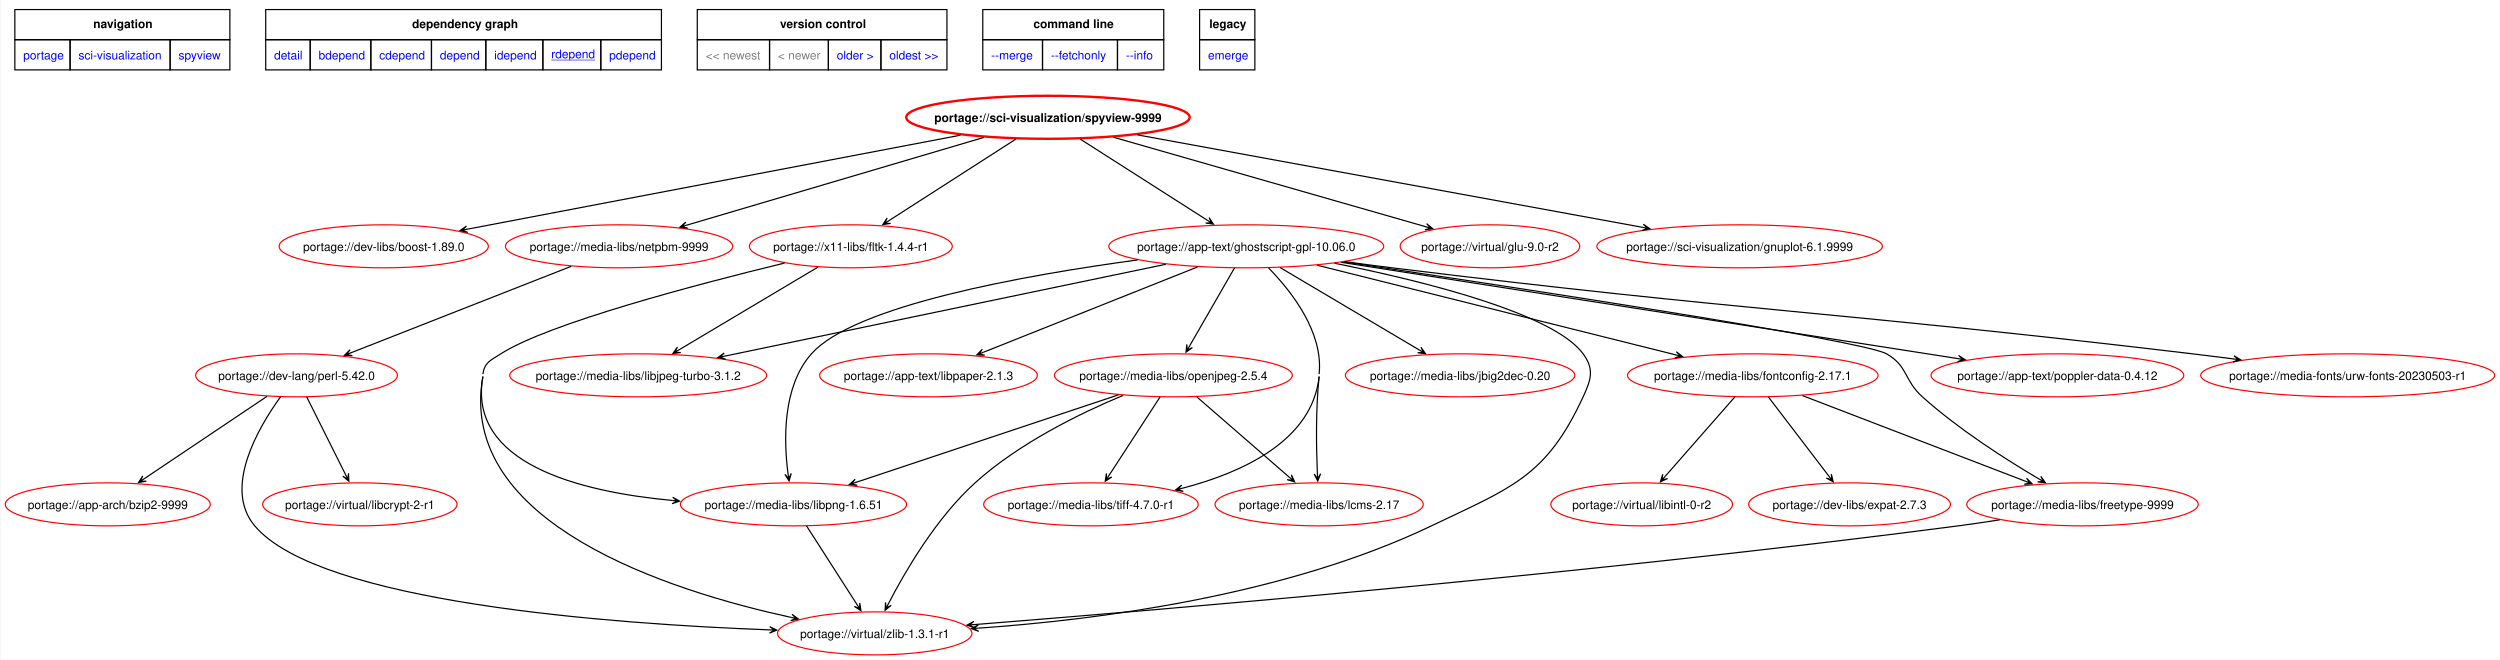
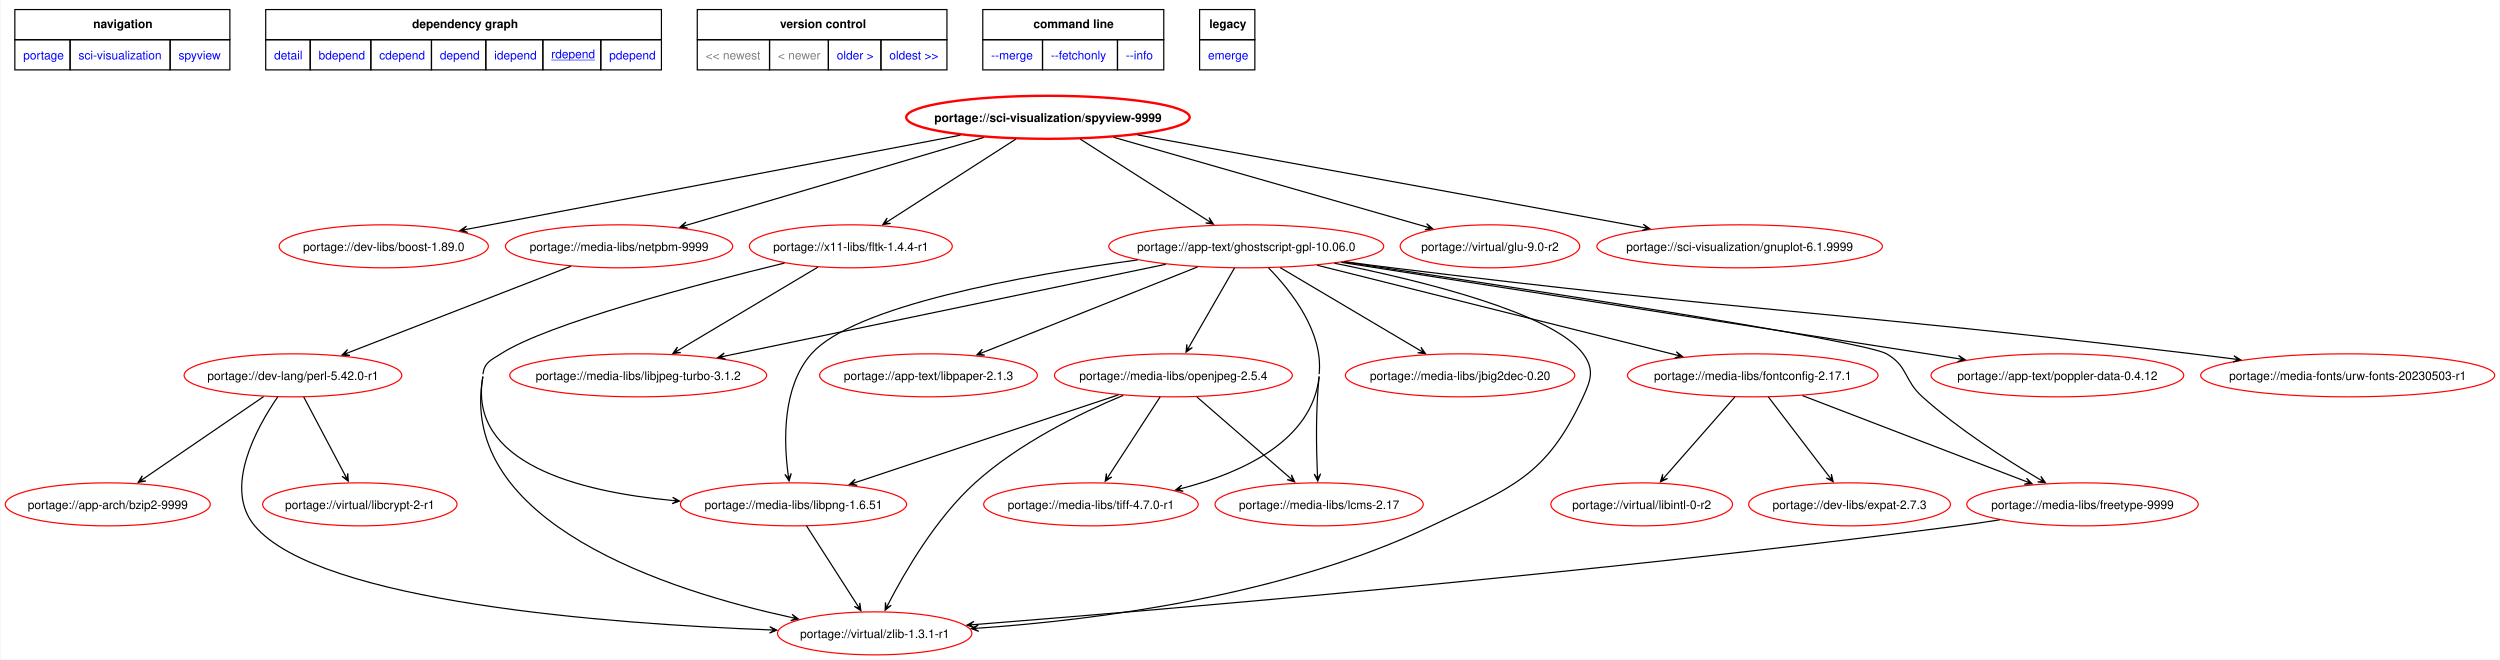
<svg xmlns="http://www.w3.org/2000/svg" xmlns:xlink="http://www.w3.org/1999/xlink" width="2092pt" height="552pt" viewBox="0.00 0.00 2091.87 552.19">
  <g id="graph0" class="graph" transform="scale(1 1) rotate(0) translate(4 548.19)">
    <polygon fill="white" stroke="none" points="-4,4 -4,-548.19 2087.87,-548.19 2087.87,4 -4,4" />
    <polygon fill="none" stroke="black" points="8,-514.94 8,-540.19 188,-540.19 188,-514.94 8,-514.94" />
    <text text-anchor="start" x="73.62" y="-524.69" font-family="Helvetica,sans-Serif" font-weight="bold" font-size="10.00">navigation</text>
    <polygon fill="none" stroke="black" points="218,-514.94 218,-540.19 549.25,-540.19 549.25,-514.94 218,-514.94" />
    <text text-anchor="start" x="340.5" y="-524.69" font-family="Helvetica,sans-Serif" font-weight="bold" font-size="10.00">dependency graph</text>
    <polygon fill="none" stroke="black" points="579.25,-514.94 579.25,-540.19 788.25,-540.19 788.25,-514.94 579.25,-514.94" />
    <text text-anchor="start" x="648.5" y="-524.69" font-family="Helvetica,sans-Serif" font-weight="bold" font-size="10.00">version control</text>
    <polygon fill="none" stroke="black" points="818.25,-514.94 818.25,-540.19 969.75,-540.19 969.75,-514.94 818.25,-514.94" />
    <text text-anchor="start" x="860.62" y="-524.69" font-family="Helvetica,sans-Serif" font-weight="bold" font-size="10.00">command line</text>
    <polygon fill="none" stroke="black" points="999.75,-514.94 999.75,-540.19 1046,-540.19 1046,-514.94 999.75,-514.94" />
    <text text-anchor="start" x="1007.88" y="-524.69" font-family="Helvetica,sans-Serif" font-weight="bold" font-size="10.00">legacy</text>
    <g id="a_graph0_0">
      <a xlink:href="../index.html" xlink:title="repository">
        <polygon fill="none" stroke="black" points="8,-489.69 8,-514.94 54.25,-514.94 54.25,-489.69 8,-489.69" />
        <text text-anchor="start" x="15" y="-498.44" font-family="Helvetica,sans-Serif" font-size="10.00" fill="blue">portage</text>
      </a>
    </g>
    <g id="a_graph0_1">
      <a xlink:href="./index.html" xlink:title="repository">
        <polygon fill="none" stroke="black" points="54.25,-489.69 54.25,-514.94 138,-514.94 138,-489.69 54.25,-489.69" />
        <text text-anchor="start" x="61.25" y="-498.44" font-family="Helvetica,sans-Serif" font-size="10.00" fill="blue">sci-visualization</text>
      </a>
    </g>
    <g id="a_graph0_2">
      <a xlink:href="./spyview.html" xlink:title="repository">
        <polygon fill="none" stroke="black" points="138,-489.69 138,-514.94 188,-514.94 188,-489.69 138,-489.69" />
        <text text-anchor="start" x="145" y="-498.44" font-family="Helvetica,sans-Serif" font-size="10.00" fill="blue">spyview</text>
      </a>
    </g>
    <g id="a_graph0_3">
      <a xlink:href="../sci-visualization/spyview-9999.svg" xlink:title="portage://sci-visualization/spyview-9999">
        <polygon fill="none" stroke="black" points="218,-489.69 218,-514.94 255.25,-514.94 255.25,-489.69 218,-489.69" />
        <text text-anchor="start" x="225" y="-498.44" font-family="Helvetica,sans-Serif" font-size="10.00" fill="blue">detail</text>
      </a>
    </g>
    <g id="a_graph0_4">
      <a xlink:href="../sci-visualization/spyview-9999-bdepend.svg" xlink:title="portage://sci-visualization/spyview-9999">
        <polygon fill="none" stroke="black" points="255.25,-489.69 255.25,-514.94 306,-514.94 306,-489.69 255.25,-489.69" />
        <text text-anchor="start" x="262.25" y="-498.44" font-family="Helvetica,sans-Serif" font-size="10.00" fill="blue">bdepend</text>
      </a>
    </g>
    <g id="a_graph0_5">
      <a xlink:href="../sci-visualization/spyview-9999-cdepend.svg" xlink:title="portage://sci-visualization/spyview-9999">
        <polygon fill="none" stroke="black" points="306,-489.69 306,-514.94 356.75,-514.94 356.75,-489.69 306,-489.69" />
        <text text-anchor="start" x="313" y="-498.44" font-family="Helvetica,sans-Serif" font-size="10.00" fill="blue">cdepend</text>
      </a>
    </g>
    <g id="a_graph0_6">
      <a xlink:href="../sci-visualization/spyview-9999-depend.svg" xlink:title="portage://sci-visualization/spyview-9999">
        <polygon fill="none" stroke="black" points="356.75,-489.69 356.75,-514.94 402.25,-514.94 402.25,-489.69 356.75,-489.69" />
        <text text-anchor="start" x="363.75" y="-498.44" font-family="Helvetica,sans-Serif" font-size="10.00" fill="blue">depend</text>
      </a>
    </g>
    <g id="a_graph0_7">
      <a xlink:href="../sci-visualization/spyview-9999-idepend.svg" xlink:title="portage://sci-visualization/spyview-9999">
        <polygon fill="none" stroke="black" points="402.25,-489.69 402.25,-514.94 450,-514.94 450,-489.69 402.25,-489.69" />
        <text text-anchor="start" x="409.25" y="-498.44" font-family="Helvetica,sans-Serif" font-size="10.00" fill="blue">idepend</text>
      </a>
    </g>
    <g id="a_graph0_8">
      <a xlink:href="../sci-visualization/spyview-9999-rdepend.svg" xlink:title="portage://sci-visualization/spyview-9999">
        <polygon fill="none" stroke="black" points="450,-489.69 450,-514.94 498.5,-514.94 498.5,-489.69 450,-489.69" />
        <text text-anchor="start" x="457" y="-499.44" font-family="Helvetica,sans-Serif" text-decoration="underline" font-size="10.00" fill="blue">rdepend</text>
      </a>
    </g>
    <g id="a_graph0_9">
      <a xlink:href="../sci-visualization/spyview-9999-pdepend.svg" xlink:title="portage://sci-visualization/spyview-9999">
        <polygon fill="none" stroke="black" points="498.5,-489.69 498.5,-514.94 549.25,-514.94 549.25,-489.69 498.5,-489.69" />
        <text text-anchor="start" x="505.5" y="-498.44" font-family="Helvetica,sans-Serif" font-size="10.00" fill="blue">pdepend</text>
      </a>
    </g>
    <polygon fill="none" stroke="black" points="579.25,-489.69 579.25,-514.94 639.75,-514.94 639.75,-489.69 579.25,-489.69" />
    <text text-anchor="start" x="586.25" y="-498.44" font-family="Helvetica,sans-Serif" font-size="10.00" fill="gray">&lt;&lt; newest</text>
    <polygon fill="none" stroke="black" points="639.75,-489.69 639.75,-514.94 689,-514.94 689,-489.69 639.75,-489.69" />
    <text text-anchor="start" x="646.75" y="-498.44" font-family="Helvetica,sans-Serif" font-size="10.00" fill="gray">&lt; newer</text>
    <g id="a_graph0_10">
      <a xlink:href="../sci-visualization/spyview-2018.12.24-r2-rdepend.svg" xlink:title="portage://sci-visualization/spyview-2018.12.24-r2">
        <polygon fill="none" stroke="black" points="689,-489.69 689,-514.94 733,-514.94 733,-489.69 689,-489.69" />
        <text text-anchor="start" x="696" y="-498.44" font-family="Helvetica,sans-Serif" font-size="10.00" fill="blue">older &gt;</text>
      </a>
    </g>
    <g id="a_graph0_11">
      <a xlink:href="../sci-visualization/spyview-2018.12.24-r2-rdepend.svg" xlink:title="portage://sci-visualization/spyview-2018.12.24-r2">
        <polygon fill="none" stroke="black" points="733,-489.69 733,-514.94 788.25,-514.94 788.25,-489.69 733,-489.69" />
        <text text-anchor="start" x="740" y="-498.44" font-family="Helvetica,sans-Serif" font-size="10.00" fill="blue">oldest &gt;&gt;</text>
      </a>
    </g>
    <g id="a_graph0_12">
      <a xlink:href="../sci-visualization/spyview-9999-merge.svg" xlink:title="portage://sci-visualization/spyview-9999">
        <polygon fill="none" stroke="black" points="818.25,-489.69 818.25,-514.94 868.25,-514.94 868.25,-489.69 818.25,-489.69" />
        <text text-anchor="start" x="825.25" y="-498.44" font-family="Helvetica,sans-Serif" font-size="10.00" fill="blue">--merge </text>
      </a>
    </g>
    <g id="a_graph0_13">
      <a xlink:href="../sci-visualization/spyview-9999-fetchonly.svg" xlink:title="portage://sci-visualization/spyview-9999">
        <polygon fill="none" stroke="black" points="868.25,-489.69 868.25,-514.94 931,-514.94 931,-489.69 868.25,-489.69" />
        <text text-anchor="start" x="875.25" y="-498.44" font-family="Helvetica,sans-Serif" font-size="10.00" fill="blue">--fetchonly </text>
      </a>
    </g>
    <g id="a_graph0_14">
      <a xlink:href="../sci-visualization/spyview-9999-info.svg" xlink:title="portage://sci-visualization/spyview-9999">
        <polygon fill="none" stroke="black" points="931,-489.69 931,-514.94 969.75,-514.94 969.75,-489.69 931,-489.69" />
        <text text-anchor="start" x="938" y="-498.44" font-family="Helvetica,sans-Serif" font-size="10.00" fill="blue">--info </text>
      </a>
    </g>
    <g id="a_graph0_15">
      <a xlink:href="../sci-visualization/spyview-9999-emerge.svg" xlink:title="portage://sci-visualization/spyview-9999">
        <polygon fill="none" stroke="black" points="999.75,-489.69 999.75,-514.94 1046,-514.94 1046,-489.69 999.75,-489.69" />
        <text text-anchor="start" x="1006.75" y="-498.44" font-family="Helvetica,sans-Serif" font-size="10.00" fill="blue">emerge</text>
      </a>
    </g>
    <g id="node2" class="node">
      <g id="a_node2">
        <a xlink:href="../sci-visualization/spyview-9999-rdepend.svg" xlink:title="portage://sci-visualization/spyview-9999">
          <ellipse fill="none" stroke="red" stroke-width="2" cx="872.8" cy="-450" rx="118.64" ry="18" />
          <text text-anchor="middle" x="872.8" y="-446.12" font-family="Helvetica,sans-Serif" font-weight="bold" font-size="10.00">portage://sci-visualization/spyview-9999</text>
        </a>
      </g>
    </g>
    <g id="node3" class="node">
      <g id="a_node3">
        <a xlink:href="../dev-libs/boost-1.89.0-rdepend.svg" xlink:title="portage://dev-libs/boost-1.89.0">
          <ellipse fill="none" stroke="red" cx="316.8" cy="-342" rx="87.57" ry="18" />
          <text text-anchor="middle" x="316.8" y="-338.12" font-family="Helvetica,sans-Serif" font-size="10.00">portage://dev-libs/boost-1.89.0</text>
        </a>
      </g>
    </g>
    <g id="edge2" class="edge">
      <path fill="none" stroke="black" d="M799.54,-435.03C691.77,-414.49 491.88,-376.38 386.3,-356.25" />
      <polygon fill="black" stroke="black" points="380.68,-355.18 387.08,-353.65 382.43,-355.51 386.57,-356.3 386.57,-356.3 386.57,-356.3 382.43,-355.51 386.07,-358.95 380.68,-355.18" />
    </g>
    <g id="node4" class="node">
      <g id="a_node4">
        <a xlink:href="../media-libs/netpbm-9999-rdepend.svg" xlink:title="portage://media-libs/netpbm-9999">
          <ellipse fill="none" stroke="red" cx="513.8" cy="-342" rx="95.12" ry="18" />
          <text text-anchor="middle" x="513.8" y="-338.12" font-family="Helvetica,sans-Serif" font-size="10.00">portage://media-libs/netpbm-9999</text>
        </a>
      </g>
    </g>
    <g id="edge3" class="edge">
      <path fill="none" stroke="black" d="M819.05,-433.13C752.2,-413.39 638.59,-379.85 570.42,-359.72" />
      <polygon fill="black" stroke="black" points="564.73,-358.04 571.25,-357.15 566.44,-358.54 570.49,-359.74 570.49,-359.74 570.49,-359.74 566.44,-358.54 569.72,-362.33 564.73,-358.04" />
    </g>
    <g id="node5" class="node">
      <g id="a_node5">
        <a xlink:href="../x11-libs/fltk-1.4.4-r1-rdepend.svg" xlink:title="portage://x11-libs/fltk-1.4.4-r1">
          <ellipse fill="none" stroke="red" cx="707.8" cy="-342" rx="84.91" ry="18" />
          <text text-anchor="middle" x="707.8" y="-338.12" font-family="Helvetica,sans-Serif" font-size="10.00">portage://x11-libs/fltk-1.4.4-r1</text>
        </a>
      </g>
    </g>
    <g id="edge4" class="edge">
      <path fill="none" stroke="black" d="M845.92,-431.73C816.81,-413.03 770.41,-383.23 739.53,-363.39" />
      <polygon fill="black" stroke="black" points="734.6,-360.22 741.11,-361.19 736.1,-361.18 739.65,-363.46 739.65,-363.46 739.65,-363.46 736.1,-361.18 738.19,-365.73 734.6,-360.22" />
    </g>
    <g id="node6" class="node">
      <g id="a_node6">
        <a xlink:href="../app-text/ghostscript-gpl-10.06.0-rdepend.svg" xlink:title="portage://app-text/ghostscript-gpl-10.06.0">
          <ellipse fill="none" stroke="red" cx="1038.8" cy="-342" rx="115.08" ry="18" />
          <text text-anchor="middle" x="1038.8" y="-338.12" font-family="Helvetica,sans-Serif" font-size="10.00">portage://app-text/ghostscript-gpl-10.06.0</text>
        </a>
      </g>
    </g>
    <g id="edge5" class="edge">
      <path fill="none" stroke="black" d="M899.84,-431.73C928.95,-413.14 975.25,-383.58 1006.32,-363.74" />
      <polygon fill="black" stroke="black" points="1011.29,-360.56 1007.69,-366.07 1009.79,-361.52 1006.23,-363.79 1006.23,-363.79 1006.23,-363.79 1009.79,-361.52 1004.78,-361.52 1011.29,-360.56" />
    </g>
    <g id="node7" class="node">
      <g id="a_node7">
        <a xlink:href="../virtual/glu-9.0-r2-rdepend.svg" xlink:title="portage://virtual/glu-9.0-r2">
          <ellipse fill="none" stroke="red" cx="1242.8" cy="-342" rx="75.15" ry="18" />
          <text text-anchor="middle" x="1242.8" y="-338.12" font-family="Helvetica,sans-Serif" font-size="10.00">portage://virtual/glu-9.0-r2</text>
        </a>
      </g>
    </g>
    <g id="edge6" class="edge">
      <path fill="none" stroke="black" d="M927.79,-433.25C998.29,-413.05 1119.72,-378.26 1189.43,-358.29" />
      <polygon fill="black" stroke="black" points="1194.84,-356.74 1189.81,-360.99 1193.12,-357.23 1189.07,-358.39 1189.07,-358.39 1189.07,-358.39 1193.12,-357.23 1188.32,-355.8 1194.84,-356.74" />
    </g>
    <g id="node8" class="node">
      <g id="a_node8">
        <a xlink:href="../sci-visualization/gnuplot-6.1.9999-rdepend.svg" xlink:title="portage://sci-visualization/gnuplot-6.1.9999">
          <ellipse fill="none" stroke="red" cx="1451.8" cy="-342" rx="119.52" ry="18" />
          <text text-anchor="middle" x="1451.8" y="-338.12" font-family="Helvetica,sans-Serif" font-size="10.00">portage://sci-visualization/gnuplot-6.1.9999</text>
        </a>
      </g>
    </g>
    <g id="edge7" class="edge">
      <path fill="none" stroke="black" d="M947.9,-435.25C1056.99,-415.28 1258.5,-378.39 1370.81,-357.83" />
      <polygon fill="black" stroke="black" points="1376.55,-356.78 1371.13,-360.51 1374.79,-357.1 1370.64,-357.86 1370.64,-357.86 1370.64,-357.86 1374.79,-357.1 1370.16,-355.2 1376.55,-356.78" />
    </g>
    <g id="node9" class="node">
      <g id="a_node9">
-         <a xlink:href="../dev-lang/perl-5.42.0-rdepend.svg" xlink:title="portage://dev-lang/perl-5.42.0">
-           <ellipse fill="none" stroke="red" cx="243.8" cy="-234" rx="84.46" ry="18" />
-           <text text-anchor="middle" x="243.8" y="-230.12" font-family="Helvetica,sans-Serif" font-size="10.00">portage://dev-lang/perl-5.42.0</text>
+         <a xlink:href="../dev-lang/perl-5.42.0-r1-rdepend.svg" xlink:title="portage://dev-lang/perl-5.42.0-r1">
+           <ellipse fill="none" stroke="red" cx="240.8" cy="-234" rx="91.12" ry="18" />
+           <text text-anchor="middle" x="240.8" y="-230.12" font-family="Helvetica,sans-Serif" font-size="10.00">portage://dev-lang/perl-5.42.0-r1</text>
        </a>
      </g>
    </g>
    <g id="edge8" class="edge">
-       <path fill="none" stroke="black" d="M473.67,-325.25C424.36,-305.89 340.91,-273.13 289.28,-252.85" />
-       <polygon fill="black" stroke="black" points="283.96,-250.77 290.54,-250.45 285.62,-251.42 289.55,-252.96 289.55,-252.96 289.55,-252.96 285.62,-251.42 288.56,-255.48 283.96,-250.77" />
+       <path fill="none" stroke="black" d="M473.51,-325.36C423.87,-306.09 339.69,-273.4 287.34,-253.07" />
+       <polygon fill="black" stroke="black" points="281.93,-250.97 288.5,-250.63 283.6,-251.62 287.53,-253.14 287.53,-253.14 287.53,-253.14 283.6,-251.62 286.55,-255.66 281.93,-250.97" />
    </g>
    <g id="node11" class="node">
      <g id="a_node11">
        <a xlink:href="../virtual/zlib-1.3.1-r1-rdepend.svg" xlink:title="portage://virtual/zlib-1.3.1-r1">
          <ellipse fill="none" stroke="red" cx="727.8" cy="-18" rx="81.36" ry="18" />
          <text text-anchor="middle" x="727.8" y="-14.12" font-family="Helvetica,sans-Serif" font-size="10.00">portage://virtual/zlib-1.3.1-r1</text>
        </a>
      </g>
    </g>
    <g id="edge14" class="edge">
      <path fill="none" stroke="black" d="M399.8,-233C377.73,-110.35 555.4,-53.63 658.11,-31.3" />
      <polygon fill="black" stroke="black" points="663.87,-30.07 658.57,-33.96 662.13,-30.44 658,-31.32 658,-31.32 658,-31.32 662.13,-30.44 657.44,-28.68 663.87,-30.07" />
      <path fill="none" stroke="black" d="M652.31,-328C578.94,-310.16 454.32,-277.41 414.8,-252 406.32,-246.55 401.21,-244.98 399.8,-235" />
    </g>
    <g id="node13" class="node">
      <g id="a_node13">
        <a xlink:href="../media-libs/libjpeg-turbo-3.1.2-rdepend.svg" xlink:title="portage://media-libs/libjpeg-turbo-3.1.2">
          <ellipse fill="none" stroke="red" cx="529.8" cy="-234" rx="107.54" ry="18" />
          <text text-anchor="middle" x="529.8" y="-230.12" font-family="Helvetica,sans-Serif" font-size="10.00">portage://media-libs/libjpeg-turbo-3.1.2</text>
        </a>
      </g>
    </g>
    <g id="edge12" class="edge">
      <path fill="none" stroke="black" d="M680.37,-324.67C649.07,-306.03 597.82,-275.51 563.95,-255.34" />
      <polygon fill="black" stroke="black" points="558.88,-252.32 565.42,-253.07 560.41,-253.23 564.04,-255.39 564.04,-255.39 564.04,-255.39 560.41,-253.23 562.66,-257.71 558.88,-252.32" />
    </g>
    <g id="node14" class="node">
      <g id="a_node14">
        <a xlink:href="../media-libs/libpng-1.6.51-rdepend.svg" xlink:title="portage://media-libs/libpng-1.6.51">
          <ellipse fill="none" stroke="red" cx="659.8" cy="-126" rx="94.67" ry="18" />
          <text text-anchor="middle" x="659.8" y="-122.12" font-family="Helvetica,sans-Serif" font-size="10.00">portage://media-libs/libpng-1.6.51</text>
        </a>
      </g>
    </g>
    <g id="edge13" class="edge">
      <path fill="none" stroke="black" d="M399.8,-233C386.73,-160.35 480.09,-136.56 558.55,-129.24" />
      <polygon fill="black" stroke="black" points="564.4,-128.73 558.65,-131.95 562.62,-128.89 558.42,-129.26 558.42,-129.26 558.42,-129.26 562.62,-128.89 558.18,-126.57 564.4,-128.73" />
    </g>
    <g id="edge25" class="edge">
      <path fill="none" stroke="black" d="M1112.58,-327.86C1187.51,-312.85 1295.95,-285.9 1320.8,-252 1330.26,-239.1 1327.51,-230.52 1320.8,-216 1289.7,-148.74 1260.62,-140.01 1193.8,-108 1070.6,-48.99 911.44,-29.08 814.63,-22.38" />
      <polygon fill="black" stroke="black" points="808.69,-21.99 814.86,-19.69 810.47,-22.1 814.68,-22.39 814.68,-22.39 814.68,-22.39 810.47,-22.1 814.5,-25.08 808.69,-21.99" />
    </g>
    <g id="edge22" class="edge">
      <path fill="none" stroke="black" d="M971.47,-326.98C875.69,-307.03 700.81,-270.61 602.28,-250.1" />
      <polygon fill="black" stroke="black" points="596.51,-248.89 602.94,-247.47 598.26,-249.26 602.39,-250.12 602.39,-250.12 602.39,-250.12 598.26,-249.26 601.84,-252.76 596.51,-248.89" />
    </g>
    <g id="edge21" class="edge">
      <path fill="none" stroke="black" d="M947.88,-330.6C852.17,-317.68 710.5,-292.29 674.8,-252 650.44,-224.52 651.59,-179.28 655.26,-151.42" />
      <polygon fill="black" stroke="black" points="656.11,-145.6 657.91,-151.93 655.85,-147.36 655.24,-151.54 655.24,-151.54 655.24,-151.54 655.85,-147.36 652.57,-151.15 656.11,-145.6" />
    </g>
    <g id="node15" class="node">
      <g id="a_node15">
        <a xlink:href="../app-text/libpaper-2.1.3-rdepend.svg" xlink:title="portage://app-text/libpaper-2.1.3">
          <ellipse fill="none" stroke="red" cx="772.8" cy="-234" rx="91.12" ry="18" />
          <text text-anchor="middle" x="772.8" y="-230.12" font-family="Helvetica,sans-Serif" font-size="10.00">portage://app-text/libpaper-2.1.3</text>
        </a>
      </g>
    </g>
    <g id="edge16" class="edge">
      <path fill="none" stroke="black" d="M998.11,-324.79C949.78,-305.53 869.35,-273.48 818.8,-253.33" />
      <polygon fill="black" stroke="black" points="813.31,-251.14 819.88,-250.86 814.97,-251.8 818.88,-253.37 818.88,-253.37 818.88,-253.37 814.97,-251.8 817.88,-255.87 813.31,-251.14" />
    </g>
    <g id="node16" class="node">
      <g id="a_node16">
        <a xlink:href="../media-libs/fontconfig-2.17.1-rdepend.svg" xlink:title="portage://media-libs/fontconfig-2.17.1">
          <ellipse fill="none" stroke="red" cx="1462.8" cy="-234" rx="104.88" ry="18" />
          <text text-anchor="middle" x="1462.8" y="-230.12" font-family="Helvetica,sans-Serif" font-size="10.00">portage://media-libs/fontconfig-2.17.1</text>
        </a>
      </g>
    </g>
    <g id="edge17" class="edge">
      <path fill="none" stroke="black" d="M1098.2,-326.15C1177.34,-306.36 1316.83,-271.49 1398.41,-251.1" />
      <polygon fill="black" stroke="black" points="1403.97,-249.71 1398.81,-253.78 1402.24,-250.14 1398.15,-251.16 1398.15,-251.16 1398.15,-251.16 1402.24,-250.14 1397.5,-248.54 1403.97,-249.71" />
    </g>
    <g id="node17" class="node">
      <g id="a_node17">
        <a xlink:href="../media-libs/freetype-9999-rdepend.svg" xlink:title="portage://media-libs/freetype-9999">
          <ellipse fill="none" stroke="red" cx="1738.8" cy="-126" rx="96.89" ry="18" />
          <text text-anchor="middle" x="1738.8" y="-122.12" font-family="Helvetica,sans-Serif" font-size="10.00">portage://media-libs/freetype-9999</text>
        </a>
      </g>
    </g>
    <g id="edge18" class="edge">
      <path fill="none" stroke="black" d="M1120.56,-328.95C1265.75,-307.34 1555.23,-263.21 1574.8,-252 1592.87,-241.65 1589.29,-229.91 1604.8,-216 1635.14,-188.78 1674.44,-163.67 1702.62,-147.11" />
      <polygon fill="black" stroke="black" points="1707.77,-144.11 1703.94,-149.47 1706.23,-145.01 1702.58,-147.13 1702.58,-147.13 1702.58,-147.13 1706.23,-145.01 1701.22,-144.8 1707.77,-144.11" />
    </g>
    <g id="node18" class="node">
      <g id="a_node18">
        <a xlink:href="../media-libs/jbig2dec-0.20-rdepend.svg" xlink:title="portage://media-libs/jbig2dec-0.20">
          <ellipse fill="none" stroke="red" cx="1217.8" cy="-234" rx="96" ry="18" />
          <text text-anchor="middle" x="1217.8" y="-230.12" font-family="Helvetica,sans-Serif" font-size="10.00">portage://media-libs/jbig2dec-0.20</text>
        </a>
      </g>
    </g>
    <g id="edge19" class="edge">
      <path fill="none" stroke="black" d="M1067.16,-324.2C1098.81,-305.46 1149.99,-275.16 1183.76,-255.15" />
      <polygon fill="black" stroke="black" points="1188.81,-252.16 1185.02,-257.54 1187.28,-253.07 1183.65,-255.22 1183.65,-255.22 1183.65,-255.22 1187.28,-253.07 1182.27,-252.9 1188.81,-252.16" />
    </g>
    <g id="node19" class="node">
      <g id="a_node19">
        <a xlink:href="../media-libs/lcms-2.17-rdepend.svg" xlink:title="portage://media-libs/lcms-2.17">
          <ellipse fill="none" stroke="red" cx="1099.8" cy="-126" rx="87.13" ry="18" />
          <text text-anchor="middle" x="1099.8" y="-122.12" font-family="Helvetica,sans-Serif" font-size="10.00">portage://media-libs/lcms-2.17</text>
        </a>
      </g>
    </g>
    <g id="edge20" class="edge">
      <path fill="none" stroke="black" d="M1099.8,-233C1096.86,-205.17 1097.42,-173 1098.35,-151.47" />
      <polygon fill="black" stroke="black" points="1098.63,-145.53 1101.04,-151.66 1098.54,-147.31 1098.34,-151.53 1098.34,-151.53 1098.34,-151.53 1098.54,-147.31 1095.65,-151.4 1098.63,-145.53" />
    </g>
    <g id="node20" class="node">
      <g id="a_node20">
        <a xlink:href="../media-libs/openjpeg-2.5.4-rdepend.svg" xlink:title="portage://media-libs/openjpeg-2.5.4">
          <ellipse fill="none" stroke="red" cx="977.8" cy="-234" rx="99.55" ry="18" />
          <text text-anchor="middle" x="977.8" y="-230.12" font-family="Helvetica,sans-Serif" font-size="10.00">portage://media-libs/openjpeg-2.5.4</text>
        </a>
      </g>
    </g>
    <g id="edge23" class="edge">
      <path fill="none" stroke="black" d="M1029,-323.97C1018.78,-306.23 1002.71,-278.3 991.3,-258.47" />
      <polygon fill="black" stroke="black" points="988.38,-253.4 993.72,-257.25 989.27,-254.94 991.38,-258.6 991.38,-258.6 991.38,-258.6 989.27,-254.94 989.04,-259.94 988.38,-253.4" />
    </g>
    <g id="node21" class="node">
      <g id="a_node21">
        <a xlink:href="../media-libs/tiff-4.7.0-r1-rdepend.svg" xlink:title="portage://media-libs/tiff-4.7.0-r1">
          <ellipse fill="none" stroke="red" cx="908.8" cy="-126" rx="89.79" ry="18" />
          <text text-anchor="middle" x="908.8" y="-122.12" font-family="Helvetica,sans-Serif" font-size="10.00">portage://media-libs/tiff-4.7.0-r1</text>
        </a>
      </g>
    </g>
    <g id="edge24" class="edge">
      <path fill="none" stroke="black" d="M1099.8,-233C1094.15,-179.4 1035.91,-152.64 985.21,-139.45" />
      <polygon fill="black" stroke="black" points="979.61,-138.04 986.09,-136.88 981.34,-138.48 985.43,-139.5 985.43,-139.5 985.43,-139.5 981.34,-138.48 984.78,-142.12 979.61,-138.04" />
      <path fill="none" stroke="black" d="M1057.48,-323.91C1076.74,-304.22 1103.49,-270.05 1099.8,-235" />
    </g>
    <g id="node22" class="node">
      <g id="a_node22">
        <a xlink:href="../app-text/poppler-data-0.4.12-rdepend.svg" xlink:title="portage://app-text/poppler-data-0.4.12">
          <ellipse fill="none" stroke="red" cx="1717.8" cy="-234" rx="105.77" ry="18" />
          <text text-anchor="middle" x="1717.8" y="-230.12" font-family="Helvetica,sans-Serif" font-size="10.00">portage://app-text/poppler-data-0.4.12</text>
        </a>
      </g>
    </g>
    <g id="edge26" class="edge">
      <path fill="none" stroke="black" d="M1118.35,-328.58C1247.88,-308.36 1503.11,-268.52 1634.82,-247.95" />
      <polygon fill="black" stroke="black" points="1640.56,-247.06 1635.05,-250.65 1638.8,-247.33 1634.64,-247.98 1634.64,-247.98 1634.64,-247.98 1638.8,-247.33 1634.22,-245.31 1640.56,-247.06" />
    </g>
    <g id="node23" class="node">
      <g id="a_node23">
        <a xlink:href="../media-fonts/urw-fonts-20230503-r1-rdepend.svg" xlink:title="portage://media-fonts/urw-fonts-20230503-r1">
          <ellipse fill="none" stroke="red" cx="1960.8" cy="-234" rx="123.07" ry="18" />
          <text text-anchor="middle" x="1960.8" y="-230.12" font-family="Helvetica,sans-Serif" font-size="10.00">portage://media-fonts/urw-fonts-20230503-r1</text>
        </a>
      </g>
    </g>
    <g id="edge27" class="edge">
      <path fill="none" stroke="black" d="M1121.44,-329.13C1134.59,-327.34 1148.06,-325.57 1160.8,-324 1458.03,-287.33 1533.41,-287.42 1830.8,-252 1842.04,-250.66 1853.82,-249.2 1865.5,-247.72" />
      <polygon fill="black" stroke="black" points="1871.16,-247 1865.55,-250.43 1869.39,-247.22 1865.21,-247.75 1865.21,-247.75 1865.21,-247.75 1869.39,-247.22 1864.87,-245.08 1871.16,-247" />
    </g>
    <g id="node10" class="node">
      <g id="a_node10">
        <a xlink:href="../app-arch/bzip2-9999-rdepend.svg" xlink:title="portage://app-arch/bzip2-9999">
          <ellipse fill="none" stroke="red" cx="85.8" cy="-126" rx="85.8" ry="18" />
          <text text-anchor="middle" x="85.8" y="-122.12" font-family="Helvetica,sans-Serif" font-size="10.00">portage://app-arch/bzip2-9999</text>
        </a>
      </g>
    </g>
    <g id="edge9" class="edge">
-       <path fill="none" stroke="black" d="M219.11,-216.44C191.36,-197.82 146.29,-167.59 116.35,-147.5" />
-       <polygon fill="black" stroke="black" points="111.58,-144.3 118.07,-145.4 113.06,-145.29 116.56,-147.64 116.56,-147.64 116.56,-147.64 113.06,-145.29 115.06,-149.88 111.58,-144.3" />
+       <path fill="none" stroke="black" d="M216.24,-216.2C189.03,-197.6 145.14,-167.58 115.89,-147.58" />
+       <polygon fill="black" stroke="black" points="111.25,-144.41 117.72,-145.56 112.72,-145.41 116.2,-147.79 116.2,-147.79 116.2,-147.79 112.72,-145.41 114.68,-150.02 111.25,-144.41" />
    </g>
    <g id="edge10" class="edge">
-       <path fill="none" stroke="black" d="M230.4,-216C211.52,-189.86 182.21,-139.53 208.8,-108 262.92,-43.8 506.65,-25.91 639.97,-20.92" />
+       <path fill="none" stroke="black" d="M228.03,-215.95C210.08,-189.75 182.37,-139.34 208.8,-108 262.92,-43.8 506.65,-25.91 639.97,-20.92" />
      <polygon fill="black" stroke="black" points="645.8,-20.71 639.9,-23.63 644.02,-20.78 639.8,-20.93 639.8,-20.93 639.8,-20.93 644.02,-20.78 639.71,-18.23 645.8,-20.71" />
    </g>
    <g id="node12" class="node">
      <g id="a_node12">
        <a xlink:href="../virtual/libcrypt-2-r1-rdepend.svg" xlink:title="portage://virtual/libcrypt-2-r1">
          <ellipse fill="none" stroke="red" cx="296.8" cy="-126" rx="81.36" ry="18" />
          <text text-anchor="middle" x="296.8" y="-122.12" font-family="Helvetica,sans-Serif" font-size="10.00">portage://virtual/libcrypt-2-r1</text>
        </a>
      </g>
    </g>
    <g id="edge11" class="edge">
-       <path fill="none" stroke="black" d="M252.31,-215.97C261.14,-198.3 275.03,-170.54 284.93,-150.73" />
-       <polygon fill="black" stroke="black" points="287.58,-145.43 287.31,-152 286.78,-147.02 284.9,-150.8 284.9,-150.8 284.9,-150.8 286.78,-147.02 282.48,-149.59 287.58,-145.43" />
+       <path fill="none" stroke="black" d="M249.79,-215.97C259.17,-198.23 273.92,-170.3 284.4,-150.47" />
+       <polygon fill="black" stroke="black" points="287.07,-145.42 286.65,-151.98 286.23,-146.99 284.26,-150.72 284.26,-150.72 284.26,-150.72 286.23,-146.99 281.88,-149.46 287.07,-145.42" />
    </g>
    <g id="edge15" class="edge">
      <path fill="none" stroke="black" d="M670.72,-107.97C682.22,-90.04 700.39,-61.72 713.13,-41.86" />
      <polygon fill="black" stroke="black" points="716.24,-37.01 715.27,-43.52 715.28,-38.51 713,-42.06 713,-42.06 713,-42.06 715.28,-38.51 710.73,-40.61 716.24,-37.01" />
    </g>
    <g id="edge29" class="edge">
      <path fill="none" stroke="black" d="M1504.41,-217.02C1554.53,-197.77 1638.51,-165.52 1691.16,-145.29" />
      <polygon fill="black" stroke="black" points="1696.6,-143.2 1691.97,-147.88 1694.94,-143.84 1691,-145.36 1691,-145.36 1691,-145.36 1694.94,-143.84 1690.03,-142.84 1696.6,-143.2" />
    </g>
    <g id="node24" class="node">
      <g id="a_node24">
        <a xlink:href="../dev-libs/expat-2.7.3-rdepend.svg" xlink:title="portage://dev-libs/expat-2.7.3">
          <ellipse fill="none" stroke="red" cx="1543.8" cy="-126" rx="84.46" ry="18" />
          <text text-anchor="middle" x="1543.8" y="-122.12" font-family="Helvetica,sans-Serif" font-size="10.00">portage://dev-libs/expat-2.7.3</text>
        </a>
      </g>
    </g>
    <g id="edge28" class="edge">
      <path fill="none" stroke="black" d="M1475.81,-215.97C1489.57,-197.97 1511.34,-169.48 1526.52,-149.6" />
      <polygon fill="black" stroke="black" points="1530.07,-144.96 1528.58,-151.36 1528.99,-146.37 1526.43,-149.72 1526.43,-149.72 1526.43,-149.72 1528.99,-146.37 1524.29,-148.08 1530.07,-144.96" />
    </g>
    <g id="node25" class="node">
      <g id="a_node25">
        <a xlink:href="../virtual/libintl-0-r2-rdepend.svg" xlink:title="portage://virtual/libintl-0-r2">
          <ellipse fill="none" stroke="red" cx="1369.8" cy="-126" rx="76.03" ry="18" />
          <text text-anchor="middle" x="1369.8" y="-122.12" font-family="Helvetica,sans-Serif" font-size="10.00">portage://virtual/libintl-0-r2</text>
        </a>
      </g>
    </g>
    <g id="edge30" class="edge">
      <path fill="none" stroke="black" d="M1447.85,-215.97C1431.99,-197.89 1406.85,-169.23 1389.4,-149.35" />
      <polygon fill="black" stroke="black" points="1385.5,-144.9 1391.49,-147.63 1386.68,-146.24 1389.46,-149.41 1389.46,-149.41 1389.46,-149.41 1386.68,-146.24 1387.43,-151.2 1385.5,-144.9" />
    </g>
    <g id="edge31" class="edge">
      <path fill="none" stroke="black" d="M1669.52,-113.04C1657.94,-111.22 1646.04,-109.47 1634.8,-108 1332.19,-68.46 970.69,-37.98 810.83,-25.35" />
      <polygon fill="black" stroke="black" points="805.05,-24.9 811.24,-22.68 806.82,-25.04 811.03,-25.37 811.03,-25.37 811.03,-25.37 806.82,-25.04 810.82,-28.06 805.05,-24.9" />
    </g>
    <g id="edge35" class="edge">
      <path fill="none" stroke="black" d="M935.76,-217.24C899.92,-202.31 848.53,-177.24 811.8,-144 779.13,-114.44 753.08,-69.64 739.08,-42.47" />
      <polygon fill="black" stroke="black" points="736.5,-37.38 741.62,-41.51 737.31,-38.97 739.21,-42.73 739.21,-42.73 739.21,-42.73 737.31,-38.97 736.81,-43.95 736.5,-37.38" />
    </g>
    <g id="edge33" class="edge">
      <path fill="none" stroke="black" d="M931.9,-217.7C873.56,-198.26 773.12,-164.78 711.95,-144.39" />
      <polygon fill="black" stroke="black" points="706.58,-142.59 713.13,-141.93 708.27,-143.16 712.27,-144.49 712.27,-144.49 712.27,-144.49 708.27,-143.16 711.42,-147.05 706.58,-142.59" />
    </g>
    <g id="edge32" class="edge">
      <path fill="none" stroke="black" d="M997.4,-215.97C1018.47,-197.66 1052.04,-168.5 1074.95,-148.59" />
      <polygon fill="black" stroke="black" points="1079.32,-144.79 1076.57,-150.76 1077.98,-145.96 1074.79,-148.72 1074.79,-148.72 1074.79,-148.72 1077.98,-145.96 1073.02,-146.68 1079.32,-144.79" />
    </g>
    <g id="edge34" class="edge">
      <path fill="none" stroke="black" d="M966.71,-215.97C955.11,-198.15 936.82,-170.06 923.91,-150.21" />
      <polygon fill="black" stroke="black" points="920.75,-145.36 926.28,-148.92 921.72,-146.85 924.02,-150.39 924.02,-150.39 924.02,-150.39 921.72,-146.85 921.76,-151.86 920.75,-145.36" />
    </g>
  </g>
</svg>
